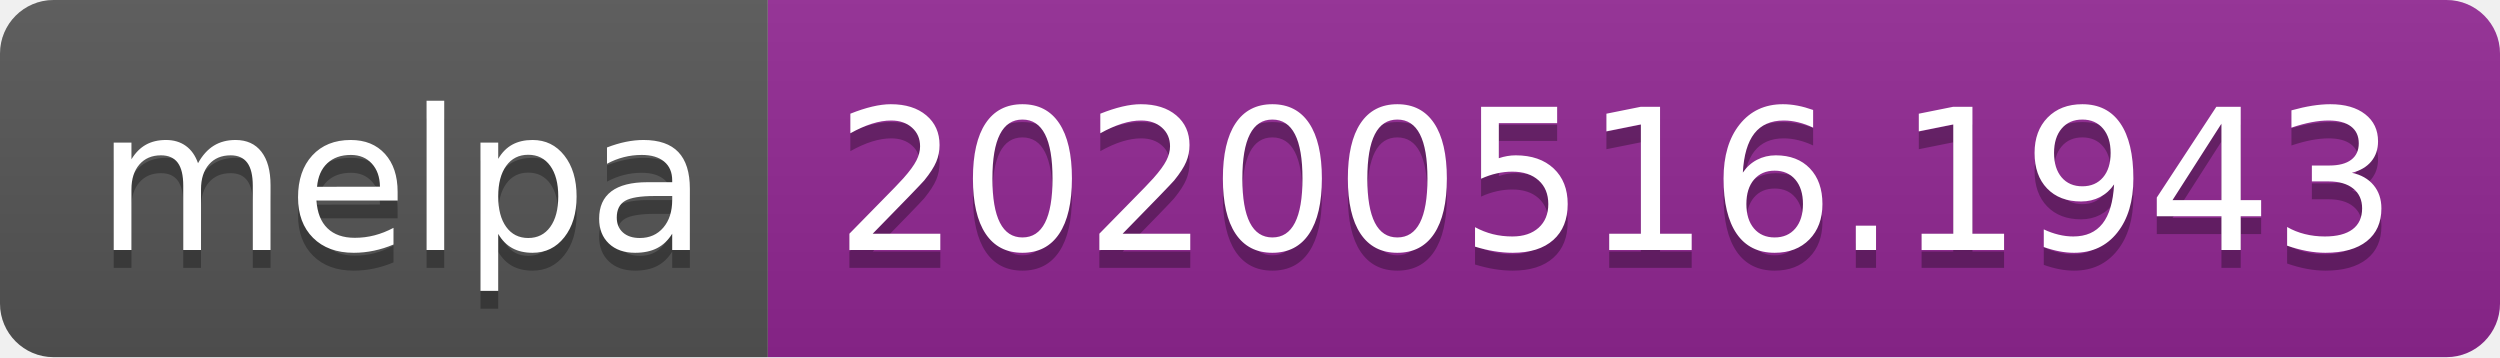
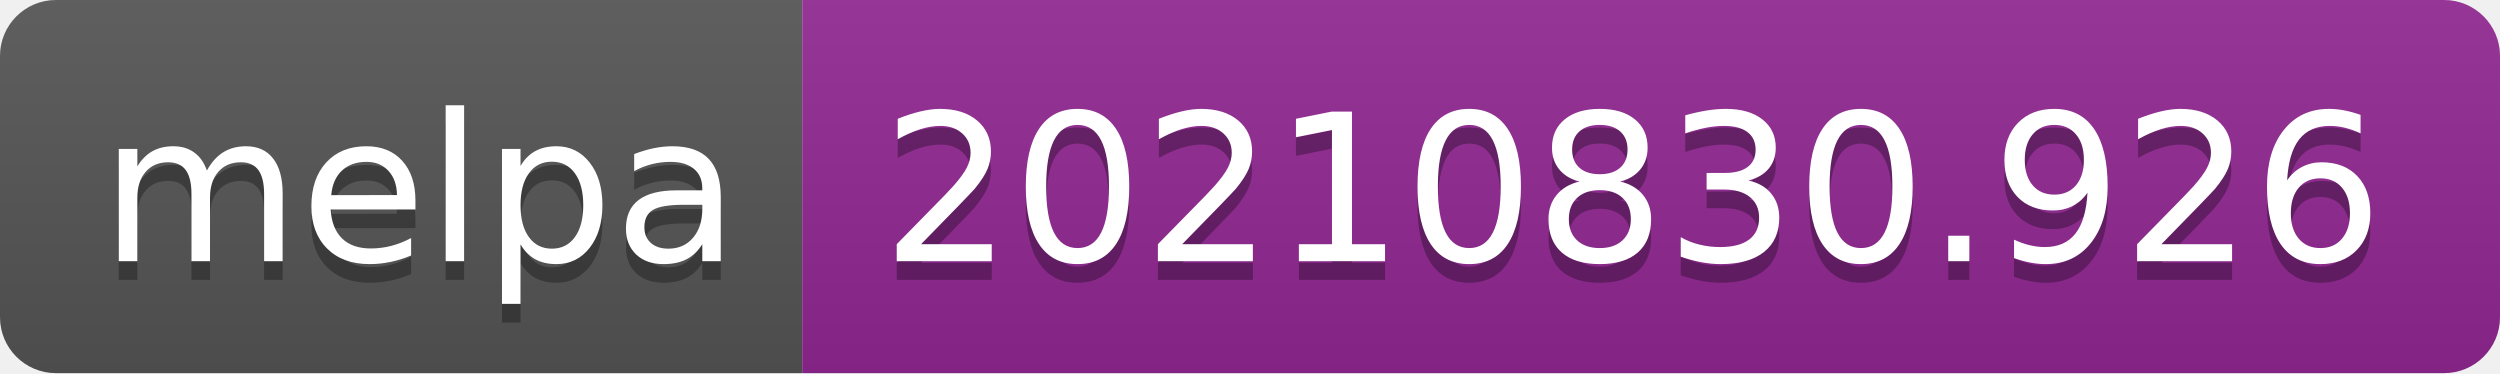
- <svg xmlns="http://www.w3.org/2000/svg" width="140" height="20" role="img" aria-label="melpa: 20200516.1943">
+ <svg xmlns="http://www.w3.org/2000/svg" width="134" height="20" role="img" aria-label="melpa: 20210830.926">
  <linearGradient id="s" x2="0" y2="100%">
    <stop offset="0" stop-color="#bbb" stop-opacity=".1" />
    <stop offset="1" stop-opacity=".1" />
  </linearGradient>
  <clipPath id="r">
-     <rect width="140" height="20" rx="3" fill="#fff" />
+     <rect width="134" height="20" rx="3" fill="#fff" />
  </clipPath>
  <g clip-path="url(#r)">
    <rect width="43" height="20" fill="#555" />
-     <rect x="43" width="97" height="20" fill="#922793" />
-     <rect width="140" height="20" fill="url(#s)" />
+     <rect x="43" width="91" height="20" fill="#922793" />
+     <rect width="134" height="20" fill="url(#s)" />
  </g>
  <g fill="#fff" text-anchor="middle" font-family="Verdana,Geneva,DejaVu Sans,sans-serif" text-rendering="geometricPrecision" font-size="110">
    <text aria-hidden="true" x="225" y="150" fill="#010101" fill-opacity=".3" transform="scale(.1)" textLength="330">melpa</text>
    <text x="225" y="140" transform="scale(.1)" fill="#fff" textLength="330">melpa</text>
-     <text aria-hidden="true" x="905" y="150" fill="#010101" fill-opacity=".3" transform="scale(.1)" textLength="870">20200516.1943</text>
-     <text x="905" y="140" transform="scale(.1)" fill="#fff" textLength="870">20200516.1943</text>
+     <text aria-hidden="true" x="875" y="150" fill="#010101" fill-opacity=".3" transform="scale(.1)" textLength="810">20210830.926</text>
+     <text x="875" y="140" transform="scale(.1)" fill="#fff" textLength="810">20210830.926</text>
  </g>
</svg>
